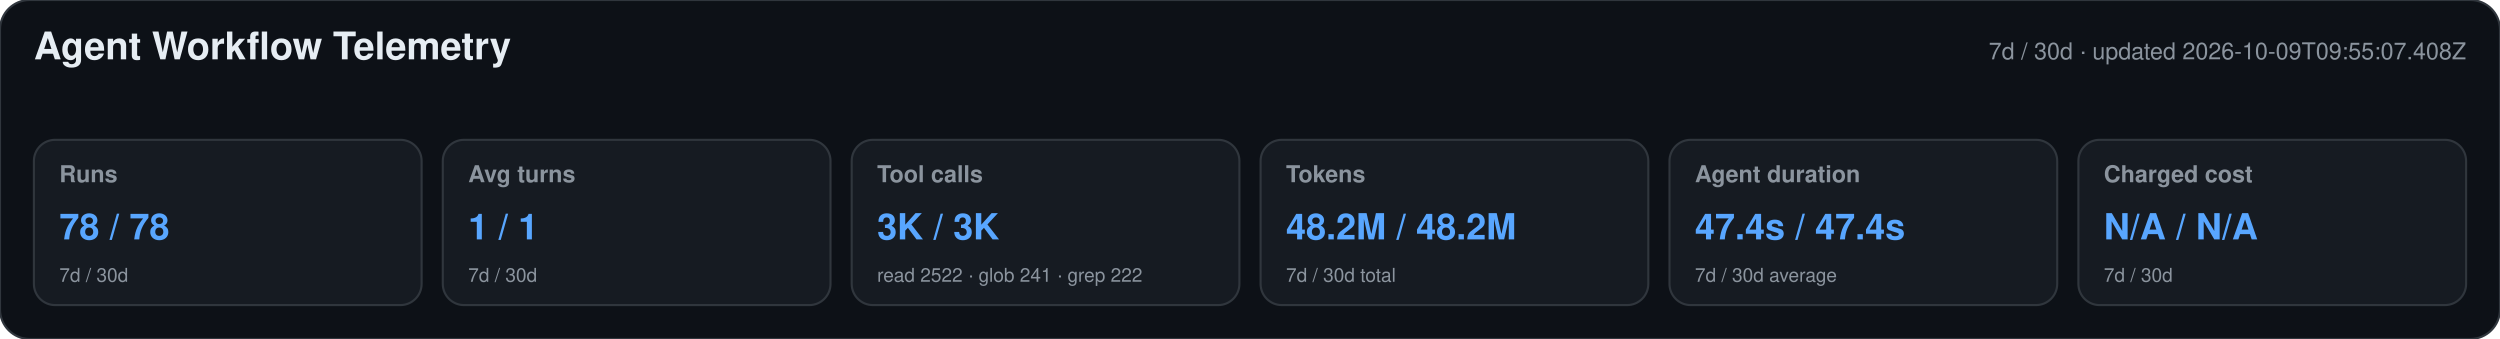
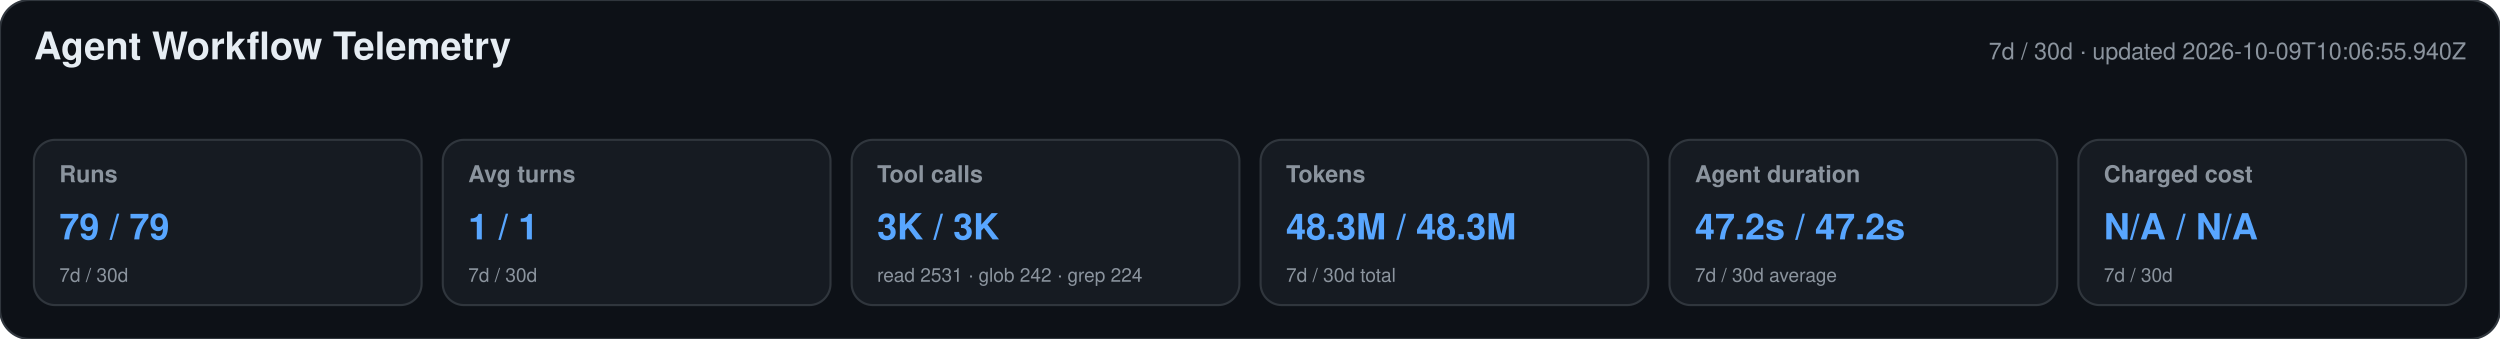
<svg xmlns="http://www.w3.org/2000/svg" width="1180" height="160" viewBox="0 0 1180 160" role="img" aria-labelledby="title desc">
  <style>text{font-family:-apple-system,BlinkMacSystemFont,"Segoe UI",Helvetica,Arial,sans-serif}.heading{font-size:18px;font-weight:650;fill:#e6edf3}.meta,.label,.secondary{fill:#8b949e}.meta,.label{font-size:11px}.label{font-weight:600}.primary{font-size:17px;font-weight:700;fill:#58a6ff}.secondary{font-size:9px}</style>
  <rect width="1180" height="160" rx="14" fill="#0d1117" stroke="#30363d" />
  <text x="16" y="28" class="heading">Agent Workflow Telemetry</text>
-   <text x="1164" y="28" text-anchor="end" class="meta">7d / 30d · updated 2026-10-09T09:55:07.408Z</text>
+   <text x="1164" y="28" text-anchor="end" class="meta">7d / 30d · updated 2026-10-09T10:06:55.940Z</text>
  <g>
    <rect x="16" y="66" width="183" height="78" rx="10" fill="#161b22" stroke="#30363d" />
    <text x="28" y="86" class="label">Runs</text>
-     <text x="28" y="113" class="primary">78 / 78</text>
+     <text x="28" y="113" class="primary">79 / 79</text>
    <text x="28" y="133" class="secondary">7d / 30d</text>
  </g>
  <g>
    <rect x="209" y="66" width="183" height="78" rx="10" fill="#161b22" stroke="#30363d" />
    <text x="221" y="86" class="label">Avg turns</text>
    <text x="221" y="113" class="primary">1 / 1</text>
    <text x="221" y="133" class="secondary">7d / 30d</text>
  </g>
  <g>
    <rect x="402" y="66" width="183" height="78" rx="10" fill="#161b22" stroke="#30363d" />
    <text x="414" y="86" class="label">Tool calls</text>
    <text x="414" y="113" class="primary">3K / 3K</text>
-     <text x="414" y="133" class="secondary">read 2522 · glob 241 · grep 222</text>
+     <text x="414" y="133" class="secondary">read 2531 · glob 242 · grep 224</text>
  </g>
  <g>
    <rect x="595" y="66" width="183" height="78" rx="10" fill="#161b22" stroke="#30363d" />
    <text x="607" y="86" class="label">Tokens</text>
-     <text x="607" y="113" class="primary">48.2M / 48.2M</text>
+     <text x="607" y="113" class="primary">48.3M / 48.3M</text>
    <text x="607" y="133" class="secondary">7d / 30d total</text>
  </g>
  <g>
    <rect x="788" y="66" width="183" height="78" rx="10" fill="#161b22" stroke="#30363d" />
    <text x="800" y="86" class="label">Agent duration</text>
-     <text x="800" y="113" class="primary">47.4s / 47.4s</text>
+     <text x="800" y="113" class="primary">47.2s / 47.2s</text>
    <text x="800" y="133" class="secondary">7d / 30d average</text>
  </g>
  <g>
    <rect x="981" y="66" width="183" height="78" rx="10" fill="#161b22" stroke="#30363d" />
    <text x="993" y="86" class="label">Charged cost</text>
    <text x="993" y="113" class="primary">N/A / N/A</text>
    <text x="993" y="133" class="secondary">7d / 30d</text>
  </g>
</svg>
